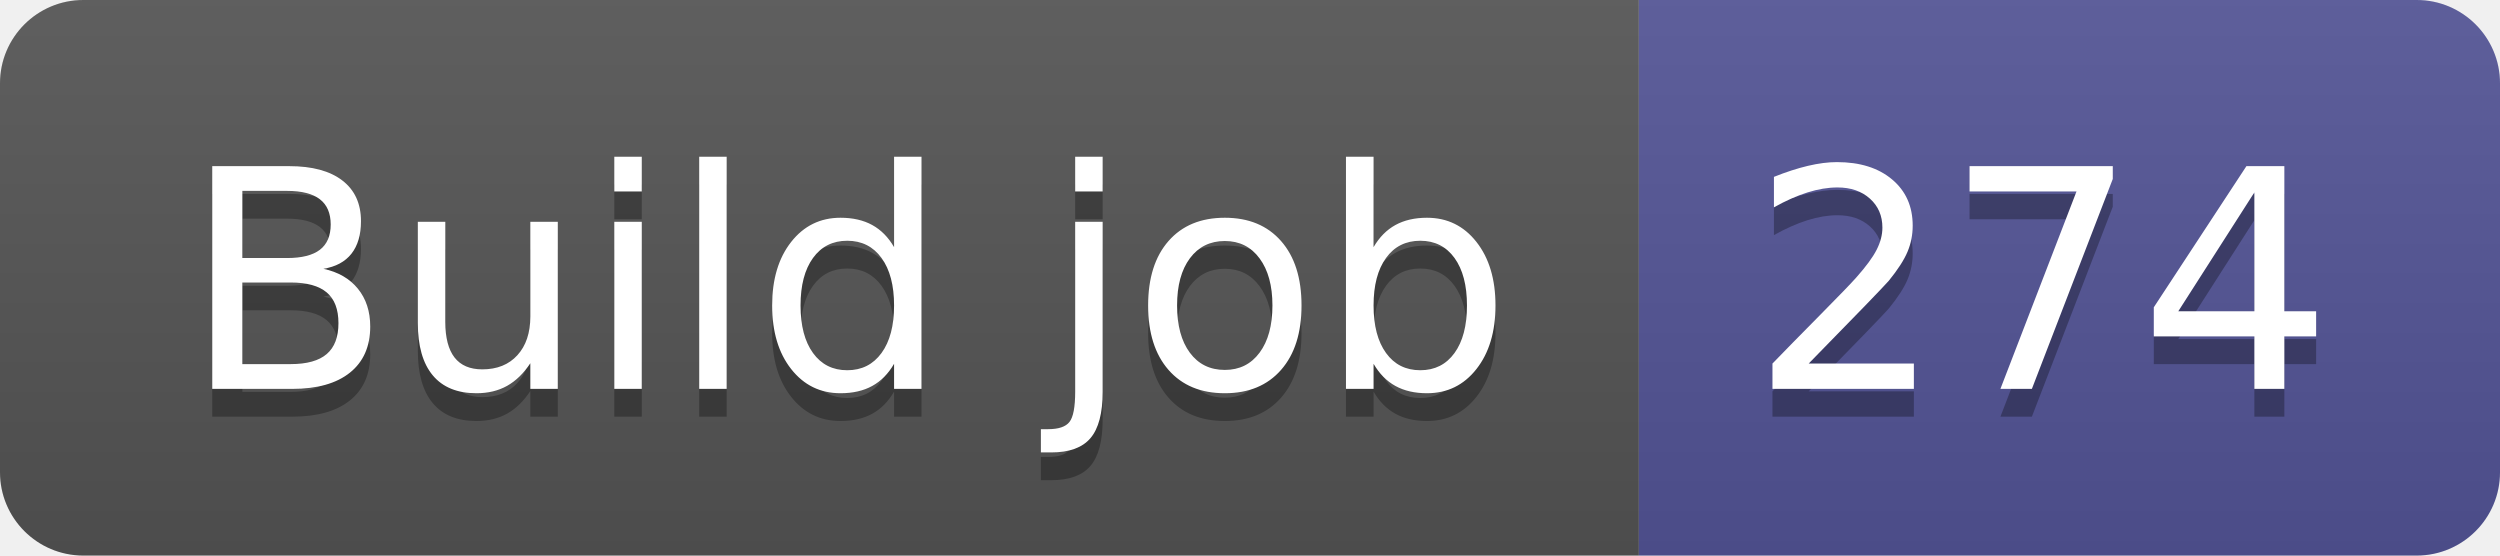
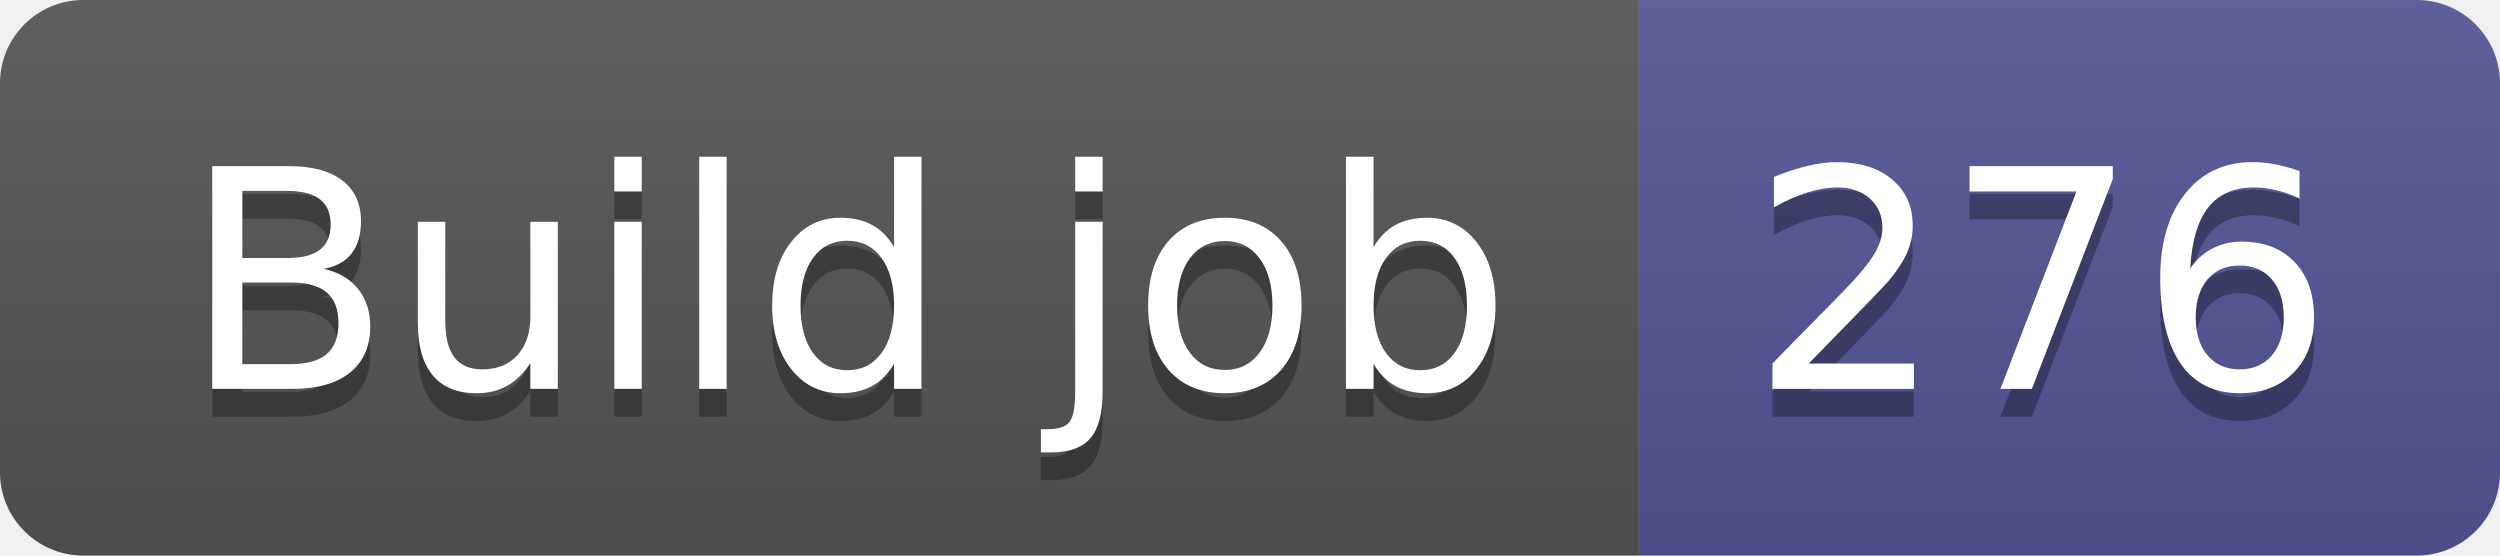
- <svg xmlns="http://www.w3.org/2000/svg" width="90" height="20" role="img" aria-label="Build job: 274">
+ <svg xmlns="http://www.w3.org/2000/svg" width="90" height="20" role="img" aria-label="Build job: 276">
  <linearGradient id="s" x2="0" y2="100%">
    <stop offset="0" stop-color="#bbb" stop-opacity=".1" />
    <stop offset="1" stop-opacity=".1" />
  </linearGradient>
  <clipPath id="r">
    <rect width="90" height="20" rx="3" fill="#fff" />
  </clipPath>
  <g clip-path="url(#r)">
    <rect width="59" height="20" fill="#555" />
    <rect x="59" width="31" height="20" fill="#535597" />
    <rect width="90" height="20" fill="url(#s)" />
  </g>
  <g fill="#fff" text-anchor="middle" font-family="Verdana,Geneva,DejaVu Sans,sans-serif" text-rendering="geometricPrecision" font-size="110">
    <text aria-hidden="true" x="305" y="150" fill="#010101" fill-opacity=".3" transform="scale(.1)" textLength="490">Build job</text>
    <text x="305" y="140" transform="scale(.1)" fill="#fff" textLength="490">Build job</text>
-     <text aria-hidden="true" x="735" y="150" fill="#010101" fill-opacity=".3" transform="scale(.1)" textLength="210">274</text>
-     <text x="735" y="140" transform="scale(.1)" fill="#fff" textLength="210">274</text>
+     <text aria-hidden="true" x="735" y="150" fill="#010101" fill-opacity=".3" transform="scale(.1)" textLength="210">276</text>
+     <text x="735" y="140" transform="scale(.1)" fill="#fff" textLength="210">276</text>
  </g>
</svg>
